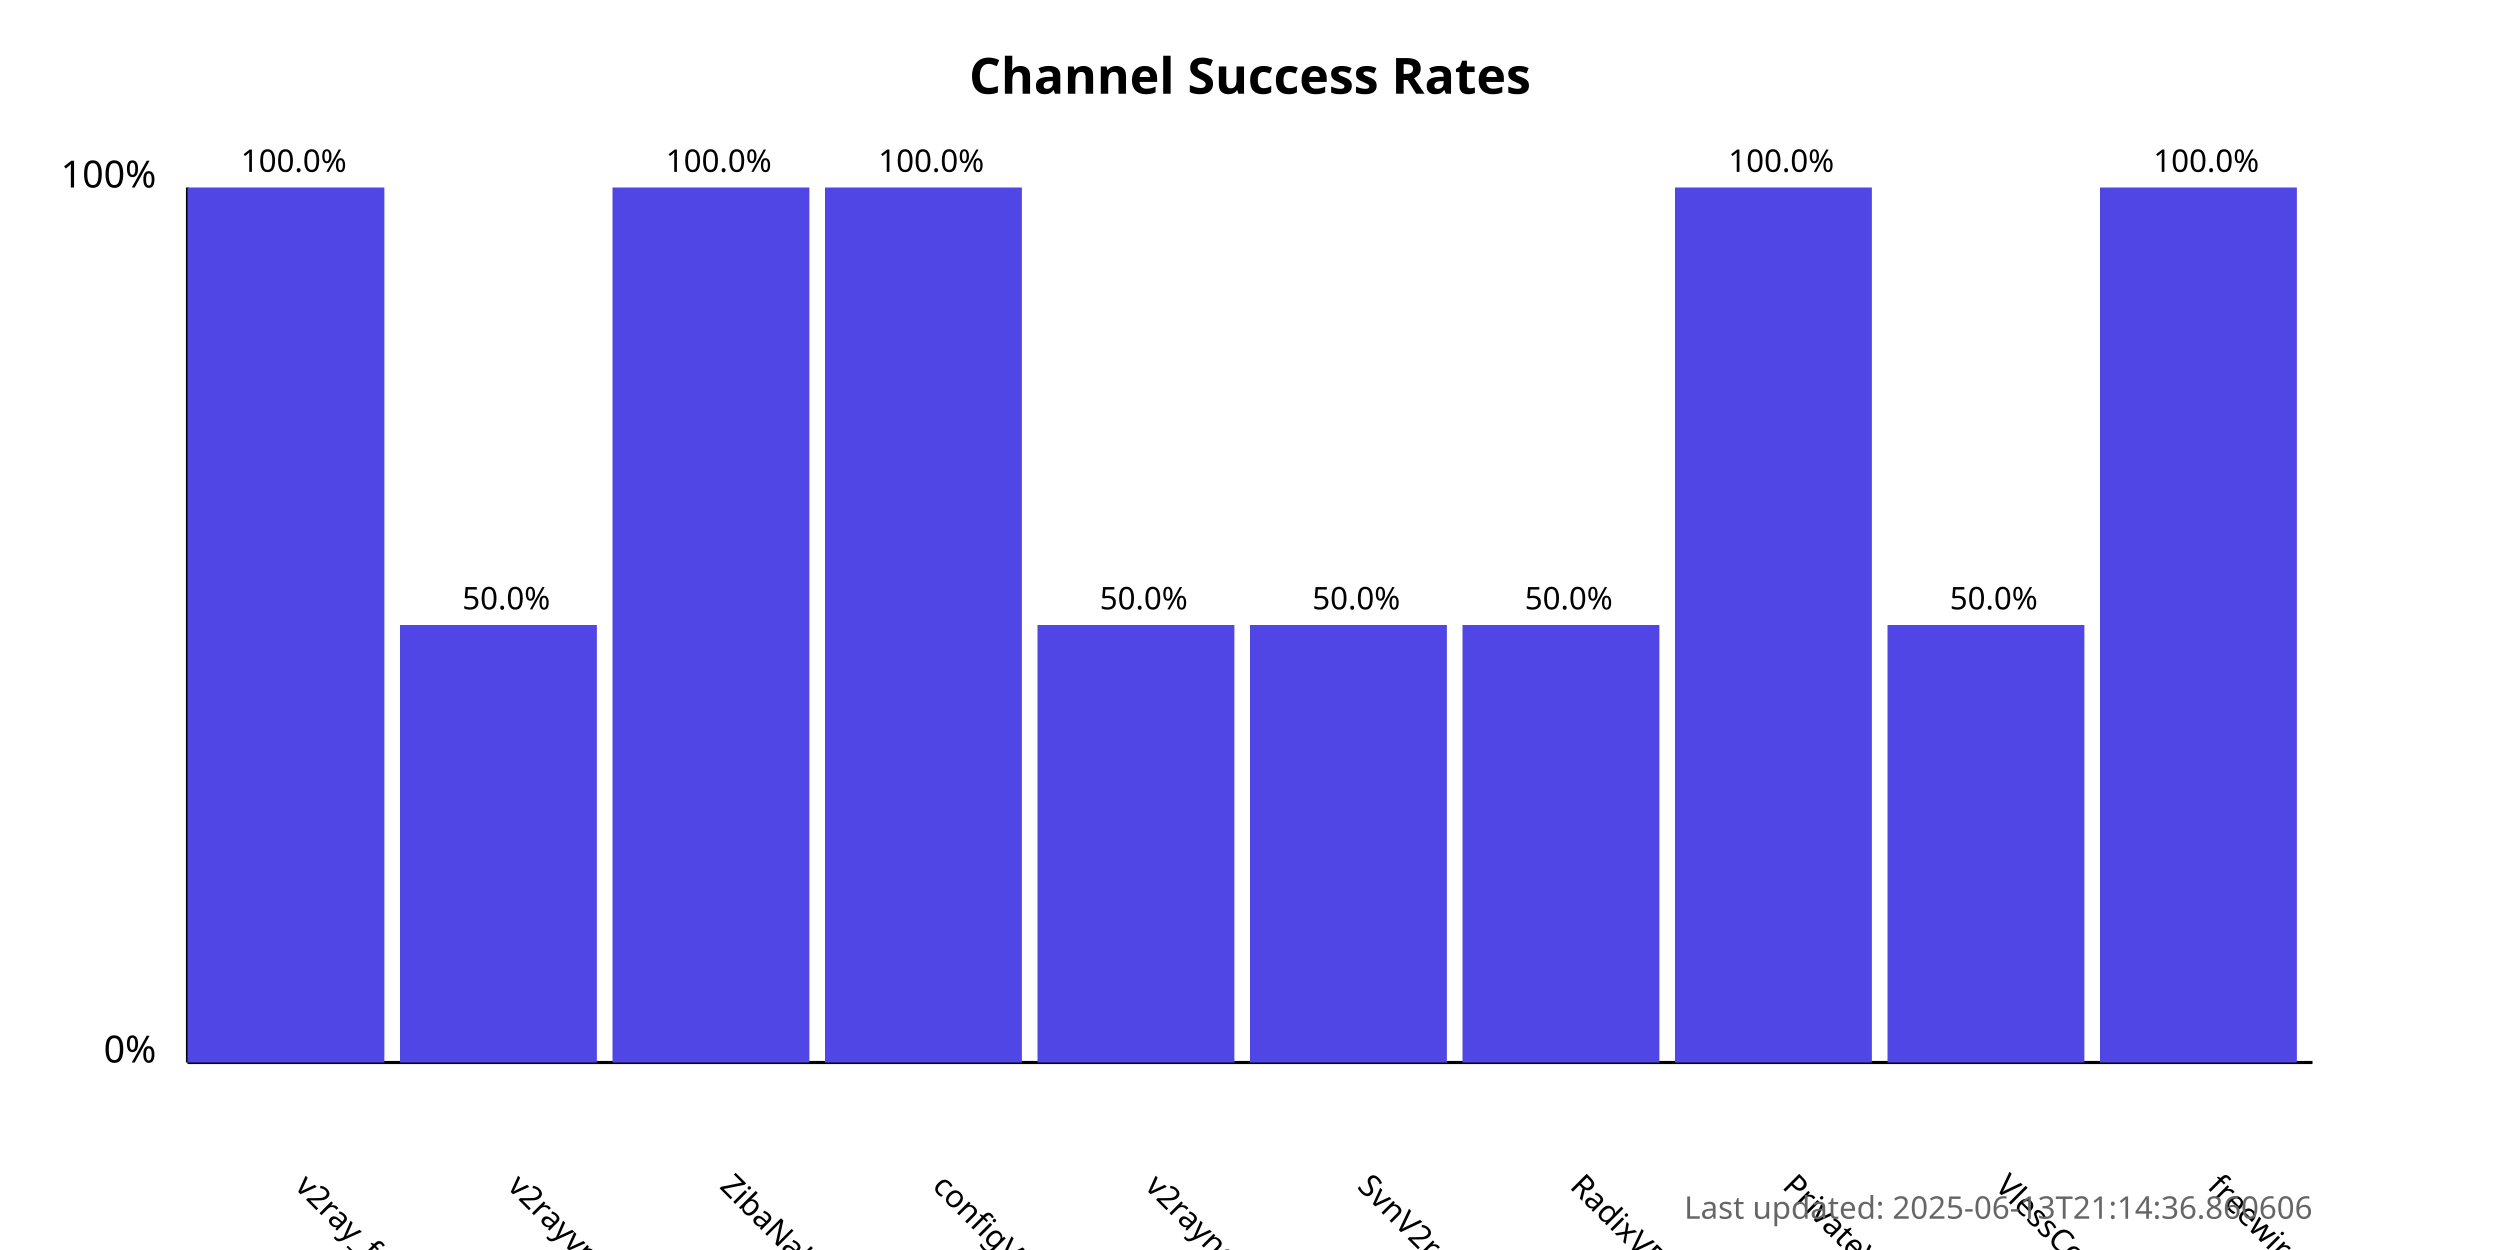
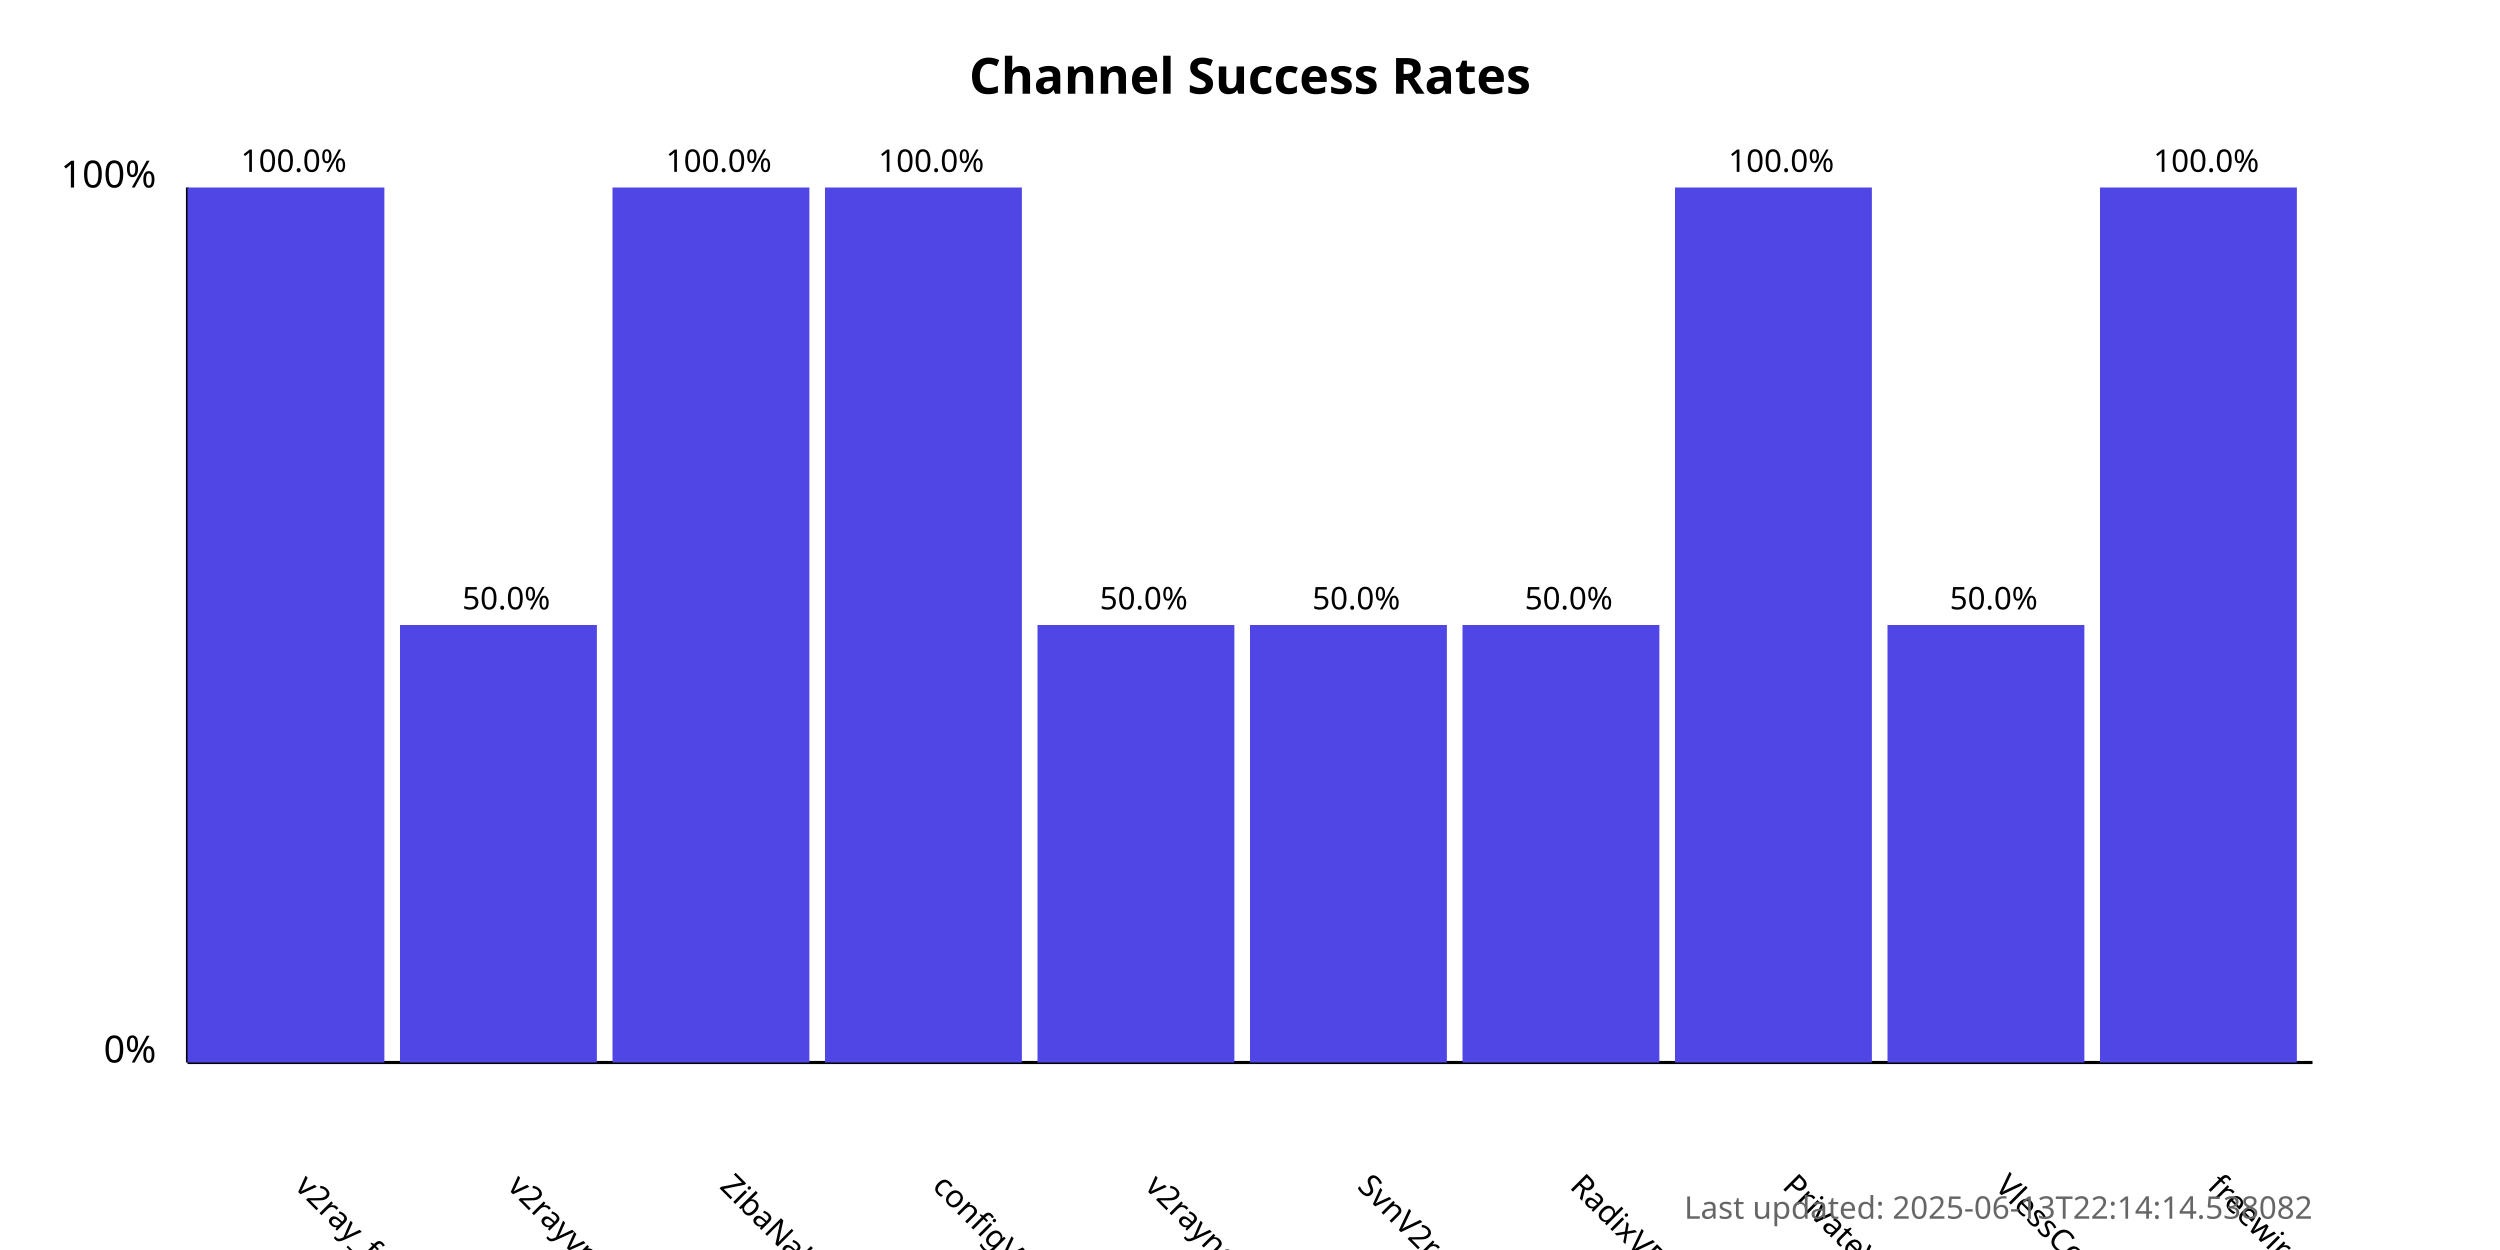
<svg xmlns="http://www.w3.org/2000/svg" width="800" height="400">
  <style>
            .chart-title { font: bold 16px sans-serif; }
            .axis-label { font: 12px sans-serif; }
            .tick-label { font: 10px sans-serif; }
            .bar { fill: #4f46e5; }
            .bar:hover { fill: #6366f1; }
            .timestamp { font: 10px sans-serif; fill: #666; }
        </style>
  <text x="400.0" y="30" text-anchor="middle" class="chart-title">
            Channel Success Rates
        </text>
  <line x1="60" y1="340" x2="60" y2="60" stroke="black" stroke-width="1" />
  <line x1="60" y1="340" x2="740" y2="340" stroke="black" stroke-width="1" />
  <text x="50" y="340" text-anchor="end" class="axis-label">0%</text>
  <text x="50" y="60" text-anchor="end" class="axis-label">100%</text>
  <g>
    <rect x="60" y="60.0" width="63.0" height="280.0" class="bar" />
    <text x="94.0" y="380" transform="rotate(45, 94.0, 380)" text-anchor="start" class="tick-label">
                v2ray_free_conf
            </text>
    <text x="94.0" y="55.0" text-anchor="middle" class="tick-label">
                100.0%
            </text>
  </g>
  <g>
    <rect x="128.0" y="200.0" width="63.0" height="140.0" class="bar" />
    <text x="162.0" y="380" transform="rotate(45, 162.0, 380)" text-anchor="start" class="tick-label">
                v2rayvpno
            </text>
    <text x="162.0" y="195.0" text-anchor="middle" class="tick-label">
                50.0%
            </text>
  </g>
  <g>
    <rect x="196.0" y="60.0" width="63.0" height="280.0" class="bar" />
    <text x="230.0" y="380" transform="rotate(45, 230.0, 380)" text-anchor="start" class="tick-label">
                ZibaNabz
            </text>
    <text x="230.0" y="55.0" text-anchor="middle" class="tick-label">
                100.0%
            </text>
  </g>
  <g>
    <rect x="264.0" y="60.0" width="63.0" height="280.0" class="bar" />
    <text x="298.0" y="380" transform="rotate(45, 298.0, 380)" text-anchor="start" class="tick-label">
                configV2rayForFree
            </text>
    <text x="298.0" y="55.0" text-anchor="middle" class="tick-label">
                100.0%
            </text>
  </g>
  <g>
    <rect x="332.0" y="200.0" width="63.0" height="140.0" class="bar" />
    <text x="366.0" y="380" transform="rotate(45, 366.0, 380)" text-anchor="start" class="tick-label">
                v2rayngvpn
            </text>
    <text x="366.0" y="195.0" text-anchor="middle" class="tick-label">
                50.0%
            </text>
  </g>
  <g>
    <rect x="400.0" y="200.0" width="63.0" height="140.0" class="bar" />
    <text x="434.0" y="380" transform="rotate(45, 434.0, 380)" text-anchor="start" class="tick-label">
                SvnV2ray
            </text>
    <text x="434.0" y="195.0" text-anchor="middle" class="tick-label">
                50.0%
            </text>
  </g>
  <g>
    <rect x="468.0" y="200.0" width="63.0" height="140.0" class="bar" />
    <text x="502.0" y="380" transform="rotate(45, 502.0, 380)" text-anchor="start" class="tick-label">
                RadixVPN
            </text>
    <text x="502.0" y="195.0" text-anchor="middle" class="tick-label">
                50.0%
            </text>
  </g>
  <g>
    <rect x="536.0" y="60.0" width="63.0" height="280.0" class="bar" />
    <text x="570.0" y="380" transform="rotate(45, 570.0, 380)" text-anchor="start" class="tick-label">
                PrivateVPNs
            </text>
    <text x="570.0" y="55.0" text-anchor="middle" class="tick-label">
                100.0%
            </text>
  </g>
  <g>
    <rect x="604.0" y="200.0" width="63.0" height="140.0" class="bar" />
    <text x="638.0" y="380" transform="rotate(45, 638.0, 380)" text-anchor="start" class="tick-label">
                VlessConfig
            </text>
    <text x="638.0" y="195.0" text-anchor="middle" class="tick-label">
                50.0%
            </text>
  </g>
  <g>
    <rect x="672.0" y="60.0" width="63.0" height="280.0" class="bar" />
    <text x="706.0" y="380" transform="rotate(45, 706.0, 380)" text-anchor="start" class="tick-label">
                freewireguard
            </text>
    <text x="706.0" y="55.0" text-anchor="middle" class="tick-label">
                100.0%
            </text>
  </g>
  <text x="740" y="390" text-anchor="end" class="timestamp">
-             Last updated: 2025-06-13T21:14:36.860606
+             Last updated: 2025-06-13T22:14:14.538082
        </text>
</svg>
